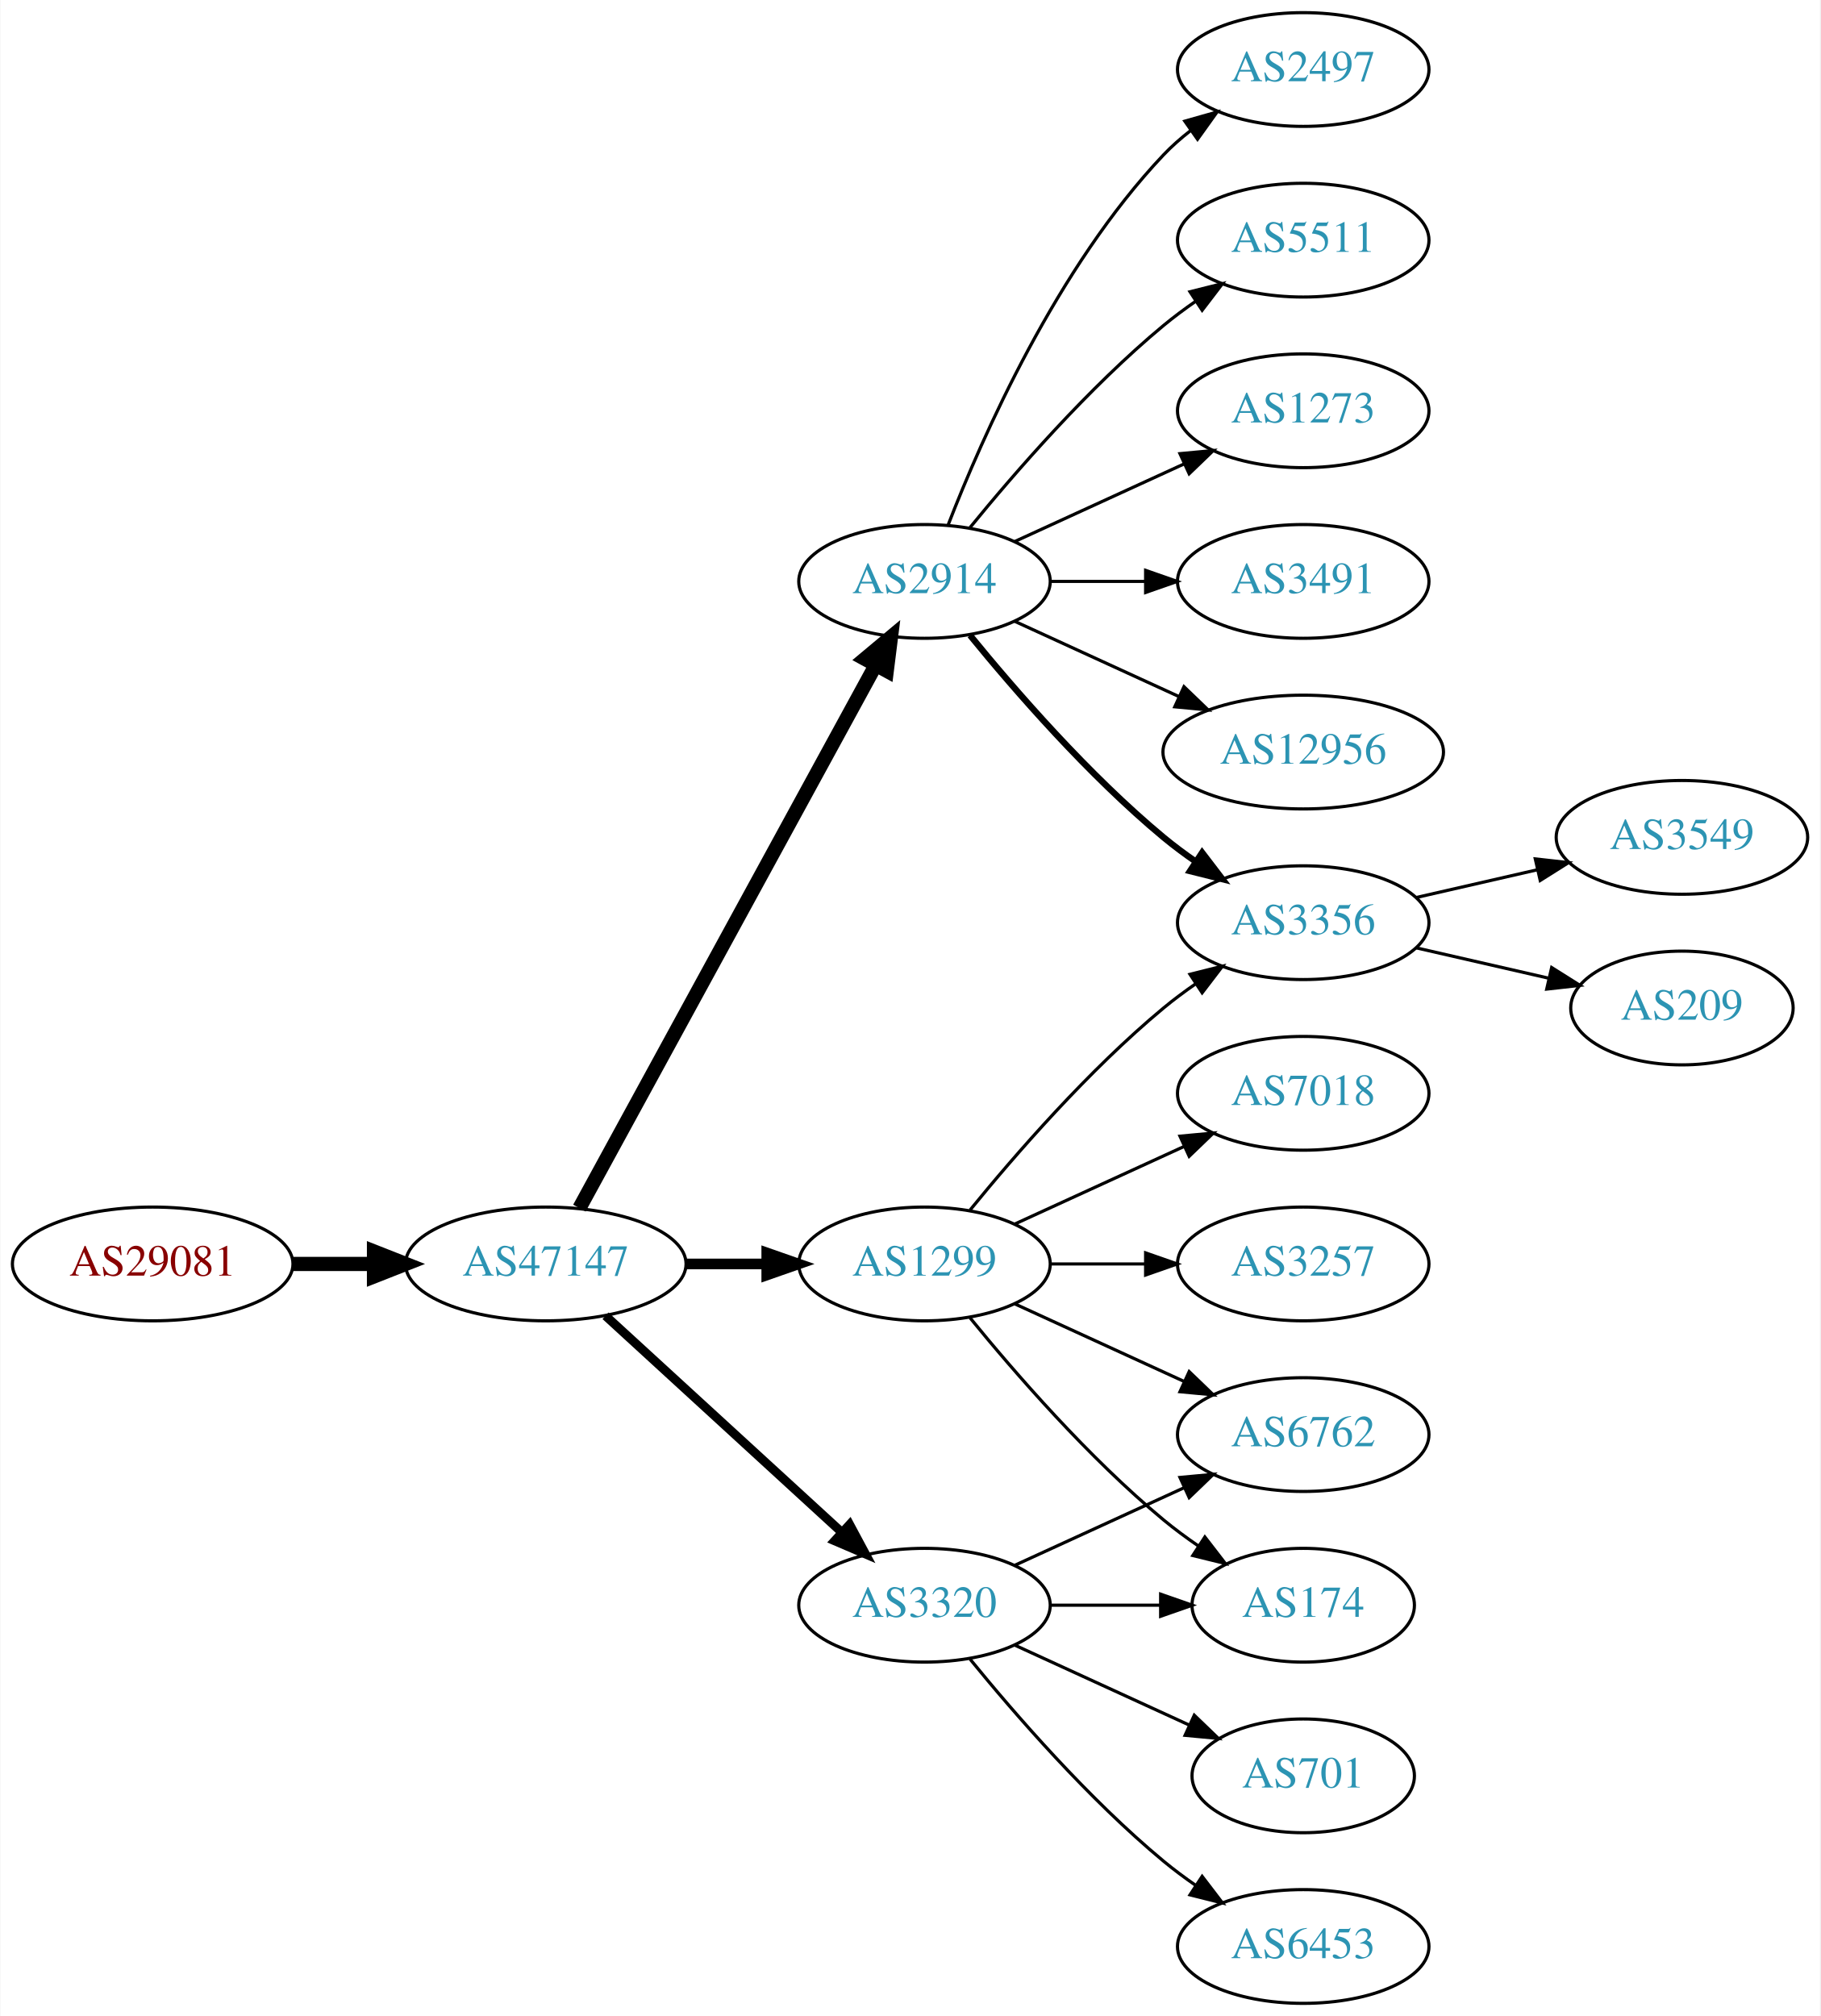
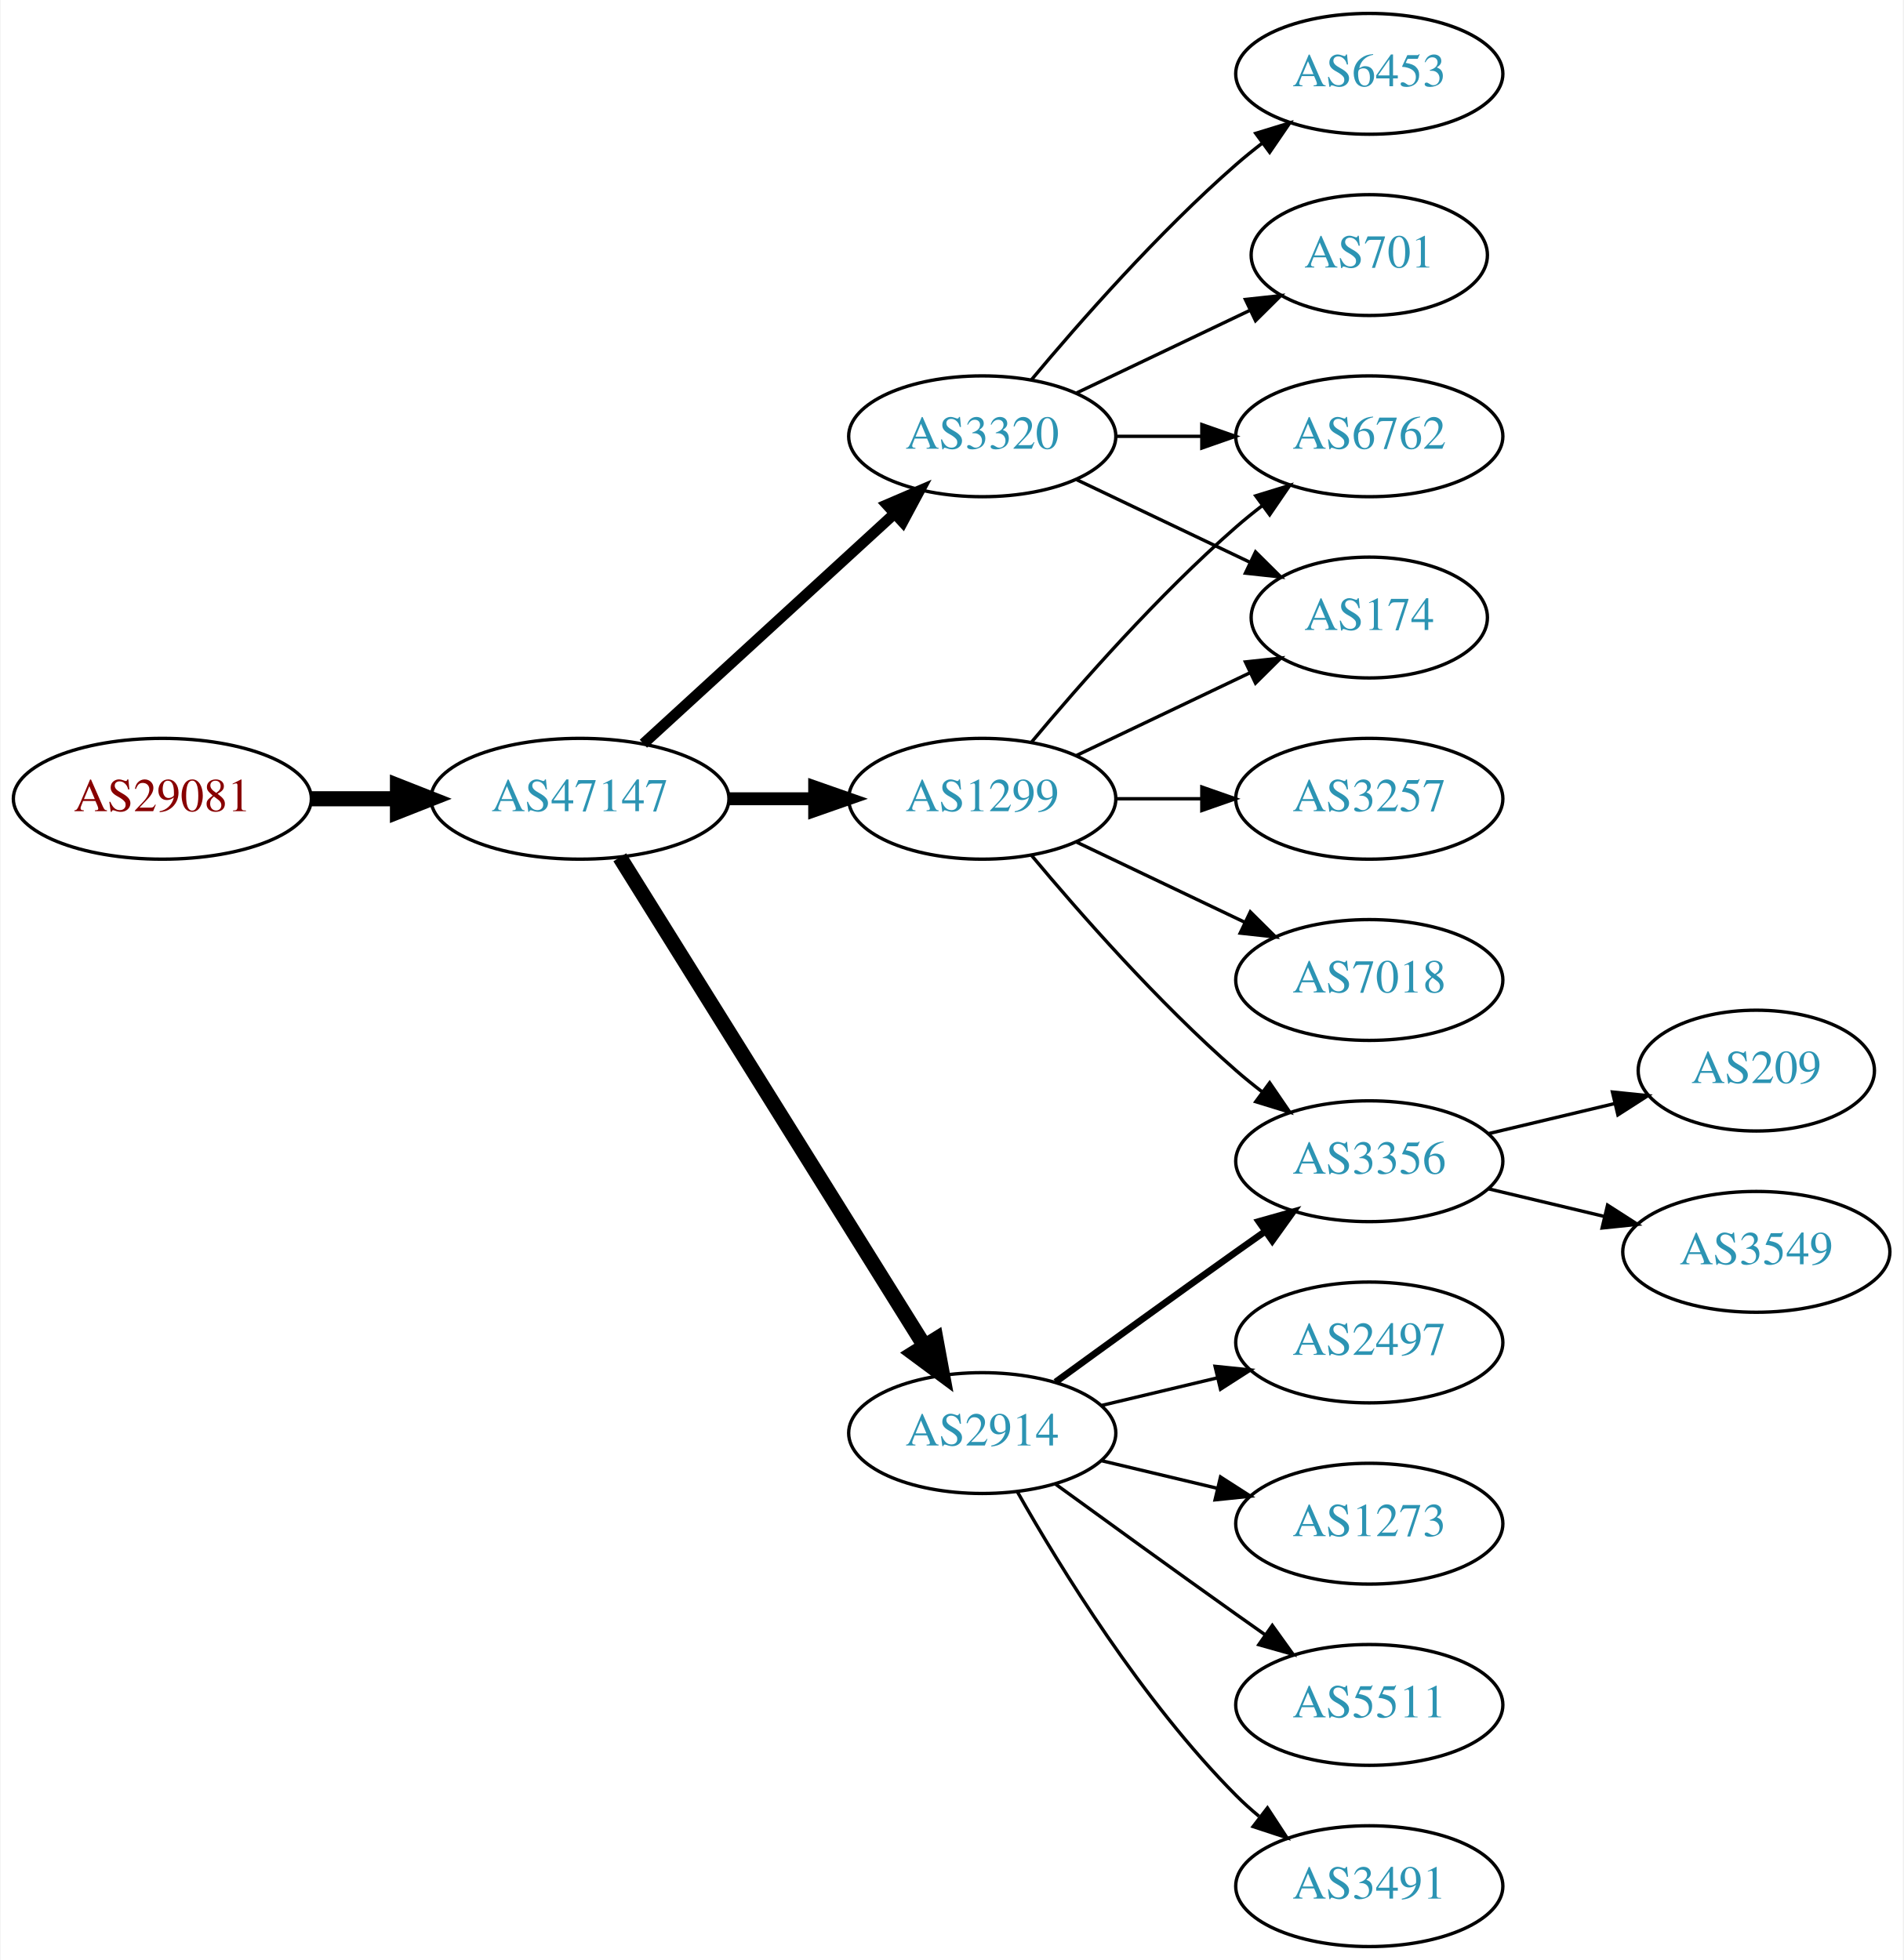
- <svg xmlns="http://www.w3.org/2000/svg" xmlns:xlink="http://www.w3.org/1999/xlink" width="576pt" height="638pt" viewBox="0.00 0.00 575.76 638.00">
-   <g id="graph0" class="graph" transform="scale(1 1) rotate(0) translate(4 634)">
-     <polygon fill="white" stroke="none" points="-4,4 -4,-634 571.762,-634 571.762,4 -4,4" />
+ <svg xmlns="http://www.w3.org/2000/svg" xmlns:xlink="http://www.w3.org/1999/xlink" width="567pt" height="584pt" viewBox="0.00 0.00 566.66 584.00">
+   <g id="graph0" class="graph" transform="scale(1 1) rotate(0) translate(4 580)">
+     <polygon fill="white" stroke="none" points="-4,4 -4,-580 562.663,-580 562.663,4 -4,4" />
    <g id="node1" class="node">
      <g id="a_node1">
        <a xlink:href="/asn/29081" xlink:title="AS29081 ~ WVNET-AT-AS [AT]">
-           <ellipse fill="#ffffff" stroke="black" cx="44.196" cy="-234" rx="44.393" ry="18" />
-           <text text-anchor="middle" x="44.196" y="-230.3" font-family="Times,serif" font-size="14.00" fill="#880000">AS29081</text>
+           <ellipse fill="#ffffff" stroke="black" cx="44.196" cy="-342" rx="44.393" ry="18" />
+           <text text-anchor="middle" x="44.196" y="-338.3" font-family="Times,serif" font-size="14.00" fill="#880000">AS29081</text>
        </a>
      </g>
    </g>
    <g id="node2" class="node">
      <g id="a_node2">
        <a xlink:href="/asn/47147" xlink:title="AS47147 ~ ANEXIA Internetdienstleistungs GmbH [AT]">
-           <ellipse fill="#ffffff" stroke="black" cx="168.588" cy="-234" rx="44.393" ry="18" />
-           <text text-anchor="middle" x="168.588" y="-230.3" font-family="Times,serif" font-size="14.00" fill="#2c94b3">AS47147</text>
+           <ellipse fill="#ffffff" stroke="black" cx="168.588" cy="-342" rx="44.393" ry="18" />
+           <text text-anchor="middle" x="168.588" y="-338.3" font-family="Times,serif" font-size="14.00" fill="#2c94b3">AS47147</text>
        </a>
      </g>
    </g>
    <g id="edge1" class="edge">
-       <path fill="none" stroke="black" stroke-width="4.5" d="M88.692,-234C96.898,-234 105.569,-234 114.041,-234" />
-       <polygon fill="black" stroke="black" stroke-width="4.5" points="114.233,-237.938 124.233,-234 114.233,-230.063 114.233,-237.938" />
+       <path fill="none" stroke="black" stroke-width="4.5" d="M88.692,-342C96.898,-342 105.569,-342 114.041,-342" />
+       <polygon fill="black" stroke="black" stroke-width="4.5" points="114.233,-345.938 124.233,-342 114.233,-338.063 114.233,-345.938" />
    </g>
    <g id="node3" class="node">
      <g id="a_node3">
        <a xlink:href="/asn/2914" xlink:title="AS2914 ~ NTT America, Inc. [US]">
-           <ellipse fill="#ffffff" stroke="black" cx="288.431" cy="-450" rx="39.794" ry="18" />
-           <text text-anchor="middle" x="288.431" y="-446.3" font-family="Times,serif" font-size="14.00" fill="#2c94b3">AS2914</text>
+           <ellipse fill="#ffffff" stroke="black" cx="288.431" cy="-153" rx="39.794" ry="18" />
+           <text text-anchor="middle" x="288.431" y="-149.3" font-family="Times,serif" font-size="14.00" fill="#2c94b3">AS2914</text>
        </a>
      </g>
    </g>
    <g id="edge2" class="edge">
-       <path fill="none" stroke="black" stroke-width="4.5" d="M179.232,-251.676C199.913,-289.584 248.626,-378.873 273.005,-423.559" />
-       <polygon fill="black" stroke="black" stroke-width="4.5" points="269.573,-425.49 277.819,-432.383 276.486,-421.718 269.573,-425.49" />
+       <path fill="none" stroke="black" stroke-width="4.5" d="M180.463,-324.558C201.247,-291.225 246.707,-218.314 271.136,-179.134" />
+       <polygon fill="black" stroke="black" stroke-width="4.5" points="274.632,-180.969 276.582,-170.4 267.95,-176.802 274.632,-180.969" />
    </g>
    <g id="node4" class="node">
      <g id="a_node4">
        <a xlink:href="/asn/1299" xlink:title="AS1299 ~ Telia Carrier [EU]">
-           <ellipse fill="#ffffff" stroke="black" cx="288.431" cy="-234" rx="39.794" ry="18" />
-           <text text-anchor="middle" x="288.431" y="-230.3" font-family="Times,serif" font-size="14.00" fill="#2c94b3">AS1299</text>
+           <ellipse fill="#ffffff" stroke="black" cx="288.431" cy="-342" rx="39.794" ry="18" />
+           <text text-anchor="middle" x="288.431" y="-338.3" font-family="Times,serif" font-size="14.00" fill="#2c94b3">AS1299</text>
        </a>
      </g>
    </g>
    <g id="edge3" class="edge">
-       <path fill="none" stroke="black" stroke-width="3.375" d="M212.799,-234C221.112,-234 229.875,-234 238.357,-234" />
-       <polygon fill="black" stroke="black" stroke-width="3.375" points="238.516,-237.5 248.516,-234 238.516,-230.5 238.516,-237.5" />
+       <path fill="none" stroke="black" stroke-width="3.857" d="M212.799,-342C221.112,-342 229.875,-342 238.357,-342" />
+       <polygon fill="black" stroke="black" stroke-width="3.857" points="238.516,-345.5 248.516,-342 238.516,-338.5 238.516,-345.5" />
    </g>
    <g id="node5" class="node">
      <g id="a_node5">
        <a xlink:href="/asn/3320" xlink:title="AS3320 ~ DTAG [DE]">
-           <ellipse fill="#ffffff" stroke="black" cx="288.431" cy="-126" rx="39.794" ry="18" />
-           <text text-anchor="middle" x="288.431" y="-122.3" font-family="Times,serif" font-size="14.00" fill="#2c94b3">AS3320</text>
+           <ellipse fill="#ffffff" stroke="black" cx="288.431" cy="-450" rx="39.794" ry="18" />
+           <text text-anchor="middle" x="288.431" y="-446.3" font-family="Times,serif" font-size="14.00" fill="#2c94b3">AS3320</text>
        </a>
      </g>
    </g>
    <g id="edge4" class="edge">
-       <path fill="none" stroke="black" stroke-width="2.812" d="M187.486,-217.597C207.414,-199.333 239.772,-169.678 262.249,-149.079" />
-       <polygon fill="black" stroke="black" stroke-width="2.812" points="264.743,-151.54 269.751,-142.203 260.014,-146.38 264.743,-151.54" />
+       <path fill="none" stroke="black" stroke-width="3.214" d="M187.486,-358.403C207.414,-376.667 239.772,-406.322 262.249,-426.921" />
+       <polygon fill="black" stroke="black" stroke-width="3.214" points="260.014,-429.62 269.751,-433.797 264.743,-424.46 260.014,-429.62" />
    </g>
    <g id="node6" class="node">
      <g id="a_node6">
-         <a xlink:href="/asn/5511" xlink:title="AS5511 ~ Orange S.A. [FR]">
-           <ellipse fill="#ffffff" stroke="black" cx="408.273" cy="-558" rx="39.794" ry="18" />
-           <text text-anchor="middle" x="408.273" y="-554.3" font-family="Times,serif" font-size="14.00" fill="#2c94b3">AS5511</text>
+         <a xlink:href="/asn/1273" xlink:title="AS1273 ~ Vodafone Group PLC [EU]">
+           <ellipse fill="#ffffff" stroke="black" cx="403.724" cy="-126" rx="39.794" ry="18" />
+           <text text-anchor="middle" x="403.724" y="-122.3" font-family="Times,serif" font-size="14.00" fill="#2c94b3">AS1273</text>
        </a>
      </g>
    </g>
    <g id="edge5" class="edge">
-       <path fill="none" stroke="black" d="M302.85,-467.065C316.964,-484.375 340.379,-511.345 364.077,-531 367.294,-533.668 370.794,-536.27 374.365,-538.741" />
-       <polygon fill="black" stroke="black" points="372.442,-541.666 382.721,-544.236 376.288,-535.817 372.442,-541.666" />
+       <path fill="none" stroke="black" d="M324.038,-144.752C334.909,-142.162 347.064,-139.265 358.506,-136.538" />
+       <polygon fill="black" stroke="black" points="359.412,-139.92 368.328,-134.197 357.789,-133.111 359.412,-139.92" />
    </g>
    <g id="node7" class="node">
      <g id="a_node7">
-         <a xlink:href="/asn/1273" xlink:title="AS1273 ~ Vodafone Group PLC [EU]">
-           <ellipse fill="#ffffff" stroke="black" cx="408.273" cy="-504" rx="39.794" ry="18" />
-           <text text-anchor="middle" x="408.273" y="-500.3" font-family="Times,serif" font-size="14.00" fill="#2c94b3">AS1273</text>
+         <a xlink:href="/asn/3356" xlink:title="AS3356 ~ Level 3 Parent, LLC [US]">
+           <ellipse fill="#ffffff" stroke="black" cx="403.724" cy="-234" rx="39.794" ry="18" />
+           <text text-anchor="middle" x="403.724" y="-230.3" font-family="Times,serif" font-size="14.00" fill="#2c94b3">AS3356</text>
        </a>
      </g>
    </g>
    <g id="edge6" class="edge">
-       <path fill="none" stroke="black" d="M317.06,-462.661C333.017,-469.973 353.287,-479.261 370.57,-487.181" />
-       <polygon fill="black" stroke="black" points="369.269,-490.435 379.818,-491.419 372.185,-484.071 369.269,-490.435" />
+       <path fill="none" stroke="black" stroke-width="2" d="M310.279,-168.222C325.213,-179.091 345.827,-194.025 364.077,-207 366.898,-209.005 369.841,-211.085 372.789,-213.159" />
+       <polygon fill="black" stroke="black" stroke-width="2" points="370.816,-216.05 381.013,-218.926 374.835,-210.319 370.816,-216.05" />
    </g>
    <g id="node8" class="node">
      <g id="a_node8">
-         <a xlink:href="/asn/3356" xlink:title="AS3356 ~ Level 3 Parent, LLC [US]">
-           <ellipse fill="#ffffff" stroke="black" cx="408.273" cy="-342" rx="39.794" ry="18" />
-           <text text-anchor="middle" x="408.273" y="-338.3" font-family="Times,serif" font-size="14.00" fill="#2c94b3">AS3356</text>
+         <a xlink:href="/asn/5511" xlink:title="AS5511 ~ Orange S.A. [FR]">
+           <ellipse fill="#ffffff" stroke="black" cx="403.724" cy="-72" rx="39.794" ry="18" />
+           <text text-anchor="middle" x="403.724" y="-68.3" font-family="Times,serif" font-size="14.00" fill="#2c94b3">AS5511</text>
        </a>
      </g>
    </g>
    <g id="edge7" class="edge">
-       <path fill="none" stroke="black" stroke-width="2" d="M302.85,-432.935C316.964,-415.625 340.379,-388.655 364.077,-369 367.294,-366.332 370.794,-363.73 374.365,-361.259" />
-       <polygon fill="black" stroke="black" stroke-width="2" points="376.288,-364.183 382.721,-355.764 372.442,-358.334 376.288,-364.183" />
+       <path fill="none" stroke="black" d="M310.279,-137.778C325.213,-126.909 345.827,-111.975 364.077,-99 366.898,-96.995 369.841,-94.915 372.789,-92.841" />
+       <polygon fill="black" stroke="black" points="374.835,-95.681 381.013,-87.074 370.816,-89.95 374.835,-95.681" />
    </g>
    <g id="node9" class="node">
      <g id="a_node9">
        <a xlink:href="/asn/3491" xlink:title="AS3491 ~ PCCW Global, Inc. [US]">
-           <ellipse fill="#ffffff" stroke="black" cx="408.273" cy="-450" rx="39.794" ry="18" />
-           <text text-anchor="middle" x="408.273" y="-446.3" font-family="Times,serif" font-size="14.00" fill="#2c94b3">AS3491</text>
+           <ellipse fill="#ffffff" stroke="black" cx="403.724" cy="-18" rx="39.794" ry="18" />
+           <text text-anchor="middle" x="403.724" y="-14.3" font-family="Times,serif" font-size="14.00" fill="#2c94b3">AS3491</text>
        </a>
      </g>
    </g>
    <g id="edge8" class="edge">
-       <path fill="none" stroke="black" d="M328.343,-450C337.897,-450 348.246,-450 358.209,-450" />
-       <polygon fill="black" stroke="black" points="358.402,-453.5 368.402,-450 358.402,-446.5 358.402,-453.5" />
+       <path fill="none" stroke="black" d="M298.891,-135.51C311.672,-112.904 336.105,-73.114 364.077,-45 366.188,-42.879 368.484,-40.812 370.87,-38.829" />
+       <polygon fill="black" stroke="black" points="373.385,-41.31 379.185,-32.444 369.122,-35.758 373.385,-41.31" />
    </g>
    <g id="node10" class="node">
      <g id="a_node10">
-         <a xlink:href="/asn/12956" xlink:title="AS12956 ~ TELXIUS [ES]">
-           <ellipse fill="#ffffff" stroke="black" cx="408.273" cy="-396" rx="44.393" ry="18" />
-           <text text-anchor="middle" x="408.273" y="-392.3" font-family="Times,serif" font-size="14.00" fill="#2c94b3">AS12956</text>
+         <a xlink:href="/asn/2497" xlink:title="AS2497 ~ Internet Initiative Japan Inc. [JP]">
+           <ellipse fill="#ffffff" stroke="black" cx="403.724" cy="-180" rx="39.794" ry="18" />
+           <text text-anchor="middle" x="403.724" y="-176.3" font-family="Times,serif" font-size="14.00" fill="#2c94b3">AS2497</text>
        </a>
      </g>
    </g>
    <g id="edge9" class="edge">
-       <path fill="none" stroke="black" d="M317.06,-437.339C332.557,-430.238 352.124,-421.272 369.071,-413.506" />
-       <polygon fill="black" stroke="black" points="370.54,-416.683 378.173,-409.335 367.624,-410.319 370.54,-416.683" />
+       <path fill="none" stroke="black" d="M324.038,-161.248C334.909,-163.838 347.064,-166.735 358.506,-169.462" />
+       <polygon fill="black" stroke="black" points="357.789,-172.889 368.328,-171.803 359.412,-166.08 357.789,-172.889" />
+     </g>
+     <g id="edge19" class="edge">
+       <path fill="none" stroke="black" d="M303.061,-325.183C317.343,-308.071 340.89,-281.255 364.077,-261 366.543,-258.846 369.182,-256.706 371.879,-254.628" />
+       <polygon fill="black" stroke="black" points="374.052,-257.375 380.033,-248.63 369.904,-251.736 374.052,-257.375" />
    </g>
    <g id="node11" class="node">
      <g id="a_node11">
-         <a xlink:href="/asn/2497" xlink:title="AS2497 ~ Internet Initiative Japan Inc. [JP]">
-           <ellipse fill="#ffffff" stroke="black" cx="408.273" cy="-612" rx="39.794" ry="18" />
-           <text text-anchor="middle" x="408.273" y="-608.3" font-family="Times,serif" font-size="14.00" fill="#2c94b3">AS2497</text>
-         </a>
-       </g>
+         <a xlink:href="/asn/174" xlink:title="AS174 ~ Cogent Communications [US]">
+           <ellipse fill="#ffffff" stroke="black" cx="403.724" cy="-396" rx="35.194" ry="18" />
+           <text text-anchor="middle" x="403.724" y="-392.3" font-family="Times,serif" font-size="14.00" fill="#2c94b3">AS174</text>
+         </a>
+       </g>
+     </g>
+     <g id="edge16" class="edge">
+       <path fill="none" stroke="black" d="M316.567,-354.934C331.999,-362.29 351.485,-371.577 368.02,-379.459" />
+       <polygon fill="black" stroke="black" points="366.828,-382.768 377.361,-383.911 369.84,-376.449 366.828,-382.768" />
+     </g>
+     <g id="node14" class="node">
+       <g id="a_node14">
+         <a xlink:href="/asn/6762" xlink:title="AS6762 ~ TELECOM ITALIA SPARKLE S.p.A. [IT]">
+           <ellipse fill="#ffffff" stroke="black" cx="403.724" cy="-450" rx="39.794" ry="18" />
+           <text text-anchor="middle" x="403.724" y="-446.3" font-family="Times,serif" font-size="14.00" fill="#2c94b3">AS6762</text>
+         </a>
+       </g>
+     </g>
+     <g id="edge20" class="edge">
+       <path fill="none" stroke="black" d="M303.061,-358.817C317.343,-375.929 340.89,-402.745 364.077,-423 366.543,-425.154 369.182,-427.294 371.879,-429.372" />
+       <polygon fill="black" stroke="black" points="369.904,-432.264 380.033,-435.37 374.052,-426.625 369.904,-432.264" />
+     </g>
+     <g id="node17" class="node">
+       <g id="a_node17">
+         <a xlink:href="/asn/7018" xlink:title="AS7018 ~ AT&amp;T Services, Inc. [US]">
+           <ellipse fill="#ffffff" stroke="black" cx="403.724" cy="-288" rx="39.794" ry="18" />
+           <text text-anchor="middle" x="403.724" y="-284.3" font-family="Times,serif" font-size="14.00" fill="#2c94b3">AS7018</text>
+         </a>
+       </g>
+     </g>
+     <g id="edge17" class="edge">
+       <path fill="none" stroke="black" d="M316.567,-329.066C331.561,-321.919 350.382,-312.948 366.605,-305.215" />
+       <polygon fill="black" stroke="black" points="368.288,-308.291 375.809,-300.829 365.276,-301.972 368.288,-308.291" />
+     </g>
+     <g id="node18" class="node">
+       <g id="a_node18">
+         <a xlink:href="/asn/3257" xlink:title="AS3257 ~ GTT [DE]">
+           <ellipse fill="#ffffff" stroke="black" cx="403.724" cy="-342" rx="39.794" ry="18" />
+           <text text-anchor="middle" x="403.724" y="-338.3" font-family="Times,serif" font-size="14.00" fill="#2c94b3">AS3257</text>
+         </a>
+       </g>
+     </g>
+     <g id="edge18" class="edge">
+       <path fill="none" stroke="black" d="M328.103,-342C336.306,-342 345.07,-342 353.602,-342" />
+       <polygon fill="black" stroke="black" points="353.841,-345.5 363.841,-342 353.841,-338.5 353.841,-345.5" />
    </g>
    <g id="edge10" class="edge">
-       <path fill="none" stroke="black" d="M295.954,-467.994C306.704,-495.728 330.362,-549.429 364.077,-585 366.663,-587.728 369.581,-590.294 372.649,-592.677" />
-       <polygon fill="black" stroke="black" points="370.803,-595.658 380.997,-598.543 374.827,-589.93 370.803,-595.658" />
-     </g>
-     <g id="edge11" class="edge">
-       <path fill="none" stroke="black" d="M302.85,-251.065C316.964,-268.375 340.379,-295.345 364.077,-315 367.294,-317.668 370.794,-320.27 374.365,-322.741" />
-       <polygon fill="black" stroke="black" points="372.442,-325.666 382.721,-328.236 376.288,-319.817 372.442,-325.666" />
+       <path fill="none" stroke="black" d="M316.567,-437.066C331.999,-429.71 351.485,-420.423 368.02,-412.541" />
+       <polygon fill="black" stroke="black" points="369.84,-415.551 377.361,-408.089 366.828,-409.232 369.84,-415.551" />
    </g>
    <g id="node12" class="node">
      <g id="a_node12">
-         <a xlink:href="/asn/7018" xlink:title="AS7018 ~ AT&amp;T Services, Inc. [US]">
-           <ellipse fill="#ffffff" stroke="black" cx="408.273" cy="-288" rx="39.794" ry="18" />
-           <text text-anchor="middle" x="408.273" y="-284.3" font-family="Times,serif" font-size="14.00" fill="#2c94b3">AS7018</text>
-         </a>
-       </g>
-     </g>
-     <g id="edge12" class="edge">
-       <path fill="none" stroke="black" d="M317.06,-246.661C333.017,-253.973 353.287,-263.261 370.57,-271.181" />
-       <polygon fill="black" stroke="black" points="369.269,-274.435 379.818,-275.419 372.185,-268.071 369.269,-274.435" />
+         <a xlink:href="/asn/701" xlink:title="AS701 ~ UUNET [US]">
+           <ellipse fill="#ffffff" stroke="black" cx="403.724" cy="-504" rx="35.194" ry="18" />
+           <text text-anchor="middle" x="403.724" y="-500.3" font-family="Times,serif" font-size="14.00" fill="#2c94b3">AS701</text>
+         </a>
+       </g>
+     </g>
+     <g id="edge11" class="edge">
+       <path fill="none" stroke="black" d="M316.567,-462.934C331.999,-470.29 351.485,-479.577 368.02,-487.459" />
+       <polygon fill="black" stroke="black" points="366.828,-490.768 377.361,-491.911 369.84,-484.449 366.828,-490.768" />
    </g>
    <g id="node13" class="node">
      <g id="a_node13">
-         <a xlink:href="/asn/6762" xlink:title="AS6762 ~ TELECOM ITALIA SPARKLE S.p.A. [IT]">
-           <ellipse fill="#ffffff" stroke="black" cx="408.273" cy="-180" rx="39.794" ry="18" />
-           <text text-anchor="middle" x="408.273" y="-176.3" font-family="Times,serif" font-size="14.00" fill="#2c94b3">AS6762</text>
-         </a>
-       </g>
+         <a xlink:href="/asn/6453" xlink:title="AS6453 ~ TATA COMMUNICATIONS (AMERICA) INC [US]">
+           <ellipse fill="#ffffff" stroke="black" cx="403.724" cy="-558" rx="39.794" ry="18" />
+           <text text-anchor="middle" x="403.724" y="-554.3" font-family="Times,serif" font-size="14.00" fill="#2c94b3">AS6453</text>
+         </a>
+       </g>
+     </g>
+     <g id="edge12" class="edge">
+       <path fill="none" stroke="black" d="M303.061,-466.817C317.343,-483.929 340.89,-510.745 364.077,-531 366.543,-533.154 369.182,-535.294 371.879,-537.372" />
+       <polygon fill="black" stroke="black" points="369.904,-540.264 380.033,-543.37 374.052,-534.625 369.904,-540.264" />
    </g>
    <g id="edge13" class="edge">
-       <path fill="none" stroke="black" d="M317.06,-221.339C333.017,-214.027 353.287,-204.739 370.57,-196.819" />
-       <polygon fill="black" stroke="black" points="372.185,-199.929 379.818,-192.581 369.269,-193.565 372.185,-199.929" />
-     </g>
-     <g id="node14" class="node">
-       <g id="a_node14">
-         <a xlink:href="/asn/174" xlink:title="AS174 ~ Cogent Communications [US]">
-           <ellipse fill="#ffffff" stroke="black" cx="408.273" cy="-126" rx="35.194" ry="18" />
-           <text text-anchor="middle" x="408.273" y="-122.3" font-family="Times,serif" font-size="14.00" fill="#2c94b3">AS174</text>
-         </a>
-       </g>
-     </g>
-     <g id="edge14" class="edge">
-       <path fill="none" stroke="black" d="M302.85,-216.935C316.964,-199.625 340.379,-172.655 364.077,-153 367.54,-150.128 371.333,-147.331 375.187,-144.692" />
-       <polygon fill="black" stroke="black" points="377.149,-147.592 383.62,-139.203 373.33,-141.725 377.149,-147.592" />
+       <path fill="none" stroke="black" d="M328.103,-450C336.306,-450 345.07,-450 353.602,-450" />
+       <polygon fill="black" stroke="black" points="353.841,-453.5 363.841,-450 353.841,-446.5 353.841,-453.5" />
    </g>
    <g id="node15" class="node">
      <g id="a_node15">
-         <a xlink:href="/asn/3257" xlink:title="AS3257 ~ GTT [DE]">
-           <ellipse fill="#ffffff" stroke="black" cx="408.273" cy="-234" rx="39.794" ry="18" />
-           <text text-anchor="middle" x="408.273" y="-230.3" font-family="Times,serif" font-size="14.00" fill="#2c94b3">AS3257</text>
-         </a>
-       </g>
-     </g>
-     <g id="edge15" class="edge">
-       <path fill="none" stroke="black" d="M328.343,-234C337.897,-234 348.246,-234 358.209,-234" />
-       <polygon fill="black" stroke="black" points="358.402,-237.5 368.402,-234 358.402,-230.5 358.402,-237.5" />
-     </g>
-     <g id="edge18" class="edge">
-       <path fill="none" stroke="black" d="M317.06,-138.661C333.017,-145.973 353.287,-155.261 370.57,-163.181" />
-       <polygon fill="black" stroke="black" points="369.269,-166.435 379.818,-167.419 372.185,-160.071 369.269,-166.435" />
-     </g>
-     <g id="edge19" class="edge">
-       <path fill="none" stroke="black" d="M328.343,-126C339.43,-126 351.59,-126 362.972,-126" />
-       <polygon fill="black" stroke="black" points="363.154,-129.5 373.154,-126 363.154,-122.5 363.154,-129.5" />
-     </g>
-     <g id="node18" class="node">
-       <g id="a_node18">
-         <a xlink:href="/asn/701" xlink:title="AS701 ~ UUNET [US]">
-           <ellipse fill="#ffffff" stroke="black" cx="408.273" cy="-72" rx="35.194" ry="18" />
-           <text text-anchor="middle" x="408.273" y="-68.3" font-family="Times,serif" font-size="14.00" fill="#2c94b3">AS701</text>
-         </a>
-       </g>
-     </g>
-     <g id="edge20" class="edge">
-       <path fill="none" stroke="black" d="M317.06,-113.339C333.476,-105.817 354.457,-96.202 372.054,-88.139" />
-       <polygon fill="black" stroke="black" points="373.799,-91.189 381.432,-83.842 370.883,-84.826 373.799,-91.189" />
-     </g>
-     <g id="node19" class="node">
-       <g id="a_node19">
-         <a xlink:href="/asn/6453" xlink:title="AS6453 ~ TATA COMMUNICATIONS (AMERICA) INC [US]">
-           <ellipse fill="#ffffff" stroke="black" cx="408.273" cy="-18" rx="39.794" ry="18" />
-           <text text-anchor="middle" x="408.273" y="-14.3" font-family="Times,serif" font-size="14.00" fill="#2c94b3">AS6453</text>
-         </a>
-       </g>
-     </g>
-     <g id="edge21" class="edge">
-       <path fill="none" stroke="black" d="M302.85,-108.935C316.964,-91.625 340.379,-64.655 364.077,-45 367.294,-42.332 370.794,-39.73 374.365,-37.259" />
-       <polygon fill="black" stroke="black" points="376.288,-40.183 382.721,-31.764 372.442,-34.334 376.288,-40.183" />
+         <a xlink:href="/asn/209" xlink:title="AS209 ~ CenturyLink Communications, LLC [US]">
+           <ellipse fill="#ffffff" stroke="black" cx="519.017" cy="-261" rx="35.194" ry="18" />
+           <text text-anchor="middle" x="519.017" y="-257.3" font-family="Times,serif" font-size="14.00" fill="#2c94b3">AS209</text>
+         </a>
+       </g>
+     </g>
+     <g id="edge14" class="edge">
+       <path fill="none" stroke="black" d="M439.331,-242.248C451.125,-245.058 464.43,-248.229 476.698,-251.153" />
+       <polygon fill="black" stroke="black" points="476.164,-254.624 486.703,-253.537 477.787,-247.814 476.164,-254.624" />
    </g>
    <g id="node16" class="node">
      <g id="a_node16">
        <a xlink:href="/asn/3549" xlink:title="AS3549 ~ Level 3 Parent, LLC [US]">
-           <ellipse fill="#ffffff" stroke="black" cx="528.116" cy="-369" rx="39.794" ry="18" />
-           <text text-anchor="middle" x="528.116" y="-365.3" font-family="Times,serif" font-size="14.00" fill="#2c94b3">AS3549</text>
-         </a>
-       </g>
-     </g>
-     <g id="edge16" class="edge">
-       <path fill="none" stroke="black" d="M443.993,-349.955C455.993,-352.704 469.613,-355.825 482.306,-358.733" />
-       <polygon fill="black" stroke="black" points="481.708,-362.187 492.238,-361.009 483.272,-355.364 481.708,-362.187" />
-     </g>
-     <g id="node17" class="node">
-       <g id="a_node17">
-         <a xlink:href="/asn/209" xlink:title="AS209 ~ CenturyLink Communications, LLC [US]">
-           <ellipse fill="#ffffff" stroke="black" cx="528.116" cy="-315" rx="35.194" ry="18" />
-           <text text-anchor="middle" x="528.116" y="-311.3" font-family="Times,serif" font-size="14.00" fill="#2c94b3">AS209</text>
-         </a>
-       </g>
-     </g>
-     <g id="edge17" class="edge">
-       <path fill="none" stroke="black" d="M443.993,-334.045C457.085,-331.045 472.107,-327.604 485.748,-324.478" />
-       <polygon fill="black" stroke="black" points="486.89,-327.807 495.855,-322.162 485.326,-320.984 486.89,-327.807" />
+           <ellipse fill="#ffffff" stroke="black" cx="519.017" cy="-207" rx="39.794" ry="18" />
+           <text text-anchor="middle" x="519.017" y="-203.3" font-family="Times,serif" font-size="14.00" fill="#2c94b3">AS3549</text>
+         </a>
+       </g>
+     </g>
+     <g id="edge15" class="edge">
+       <path fill="none" stroke="black" d="M439.331,-225.752C450.202,-223.162 462.357,-220.265 473.799,-217.538" />
+       <polygon fill="black" stroke="black" points="474.705,-220.92 483.621,-215.197 473.082,-214.111 474.705,-220.92" />
    </g>
  </g>
</svg>
